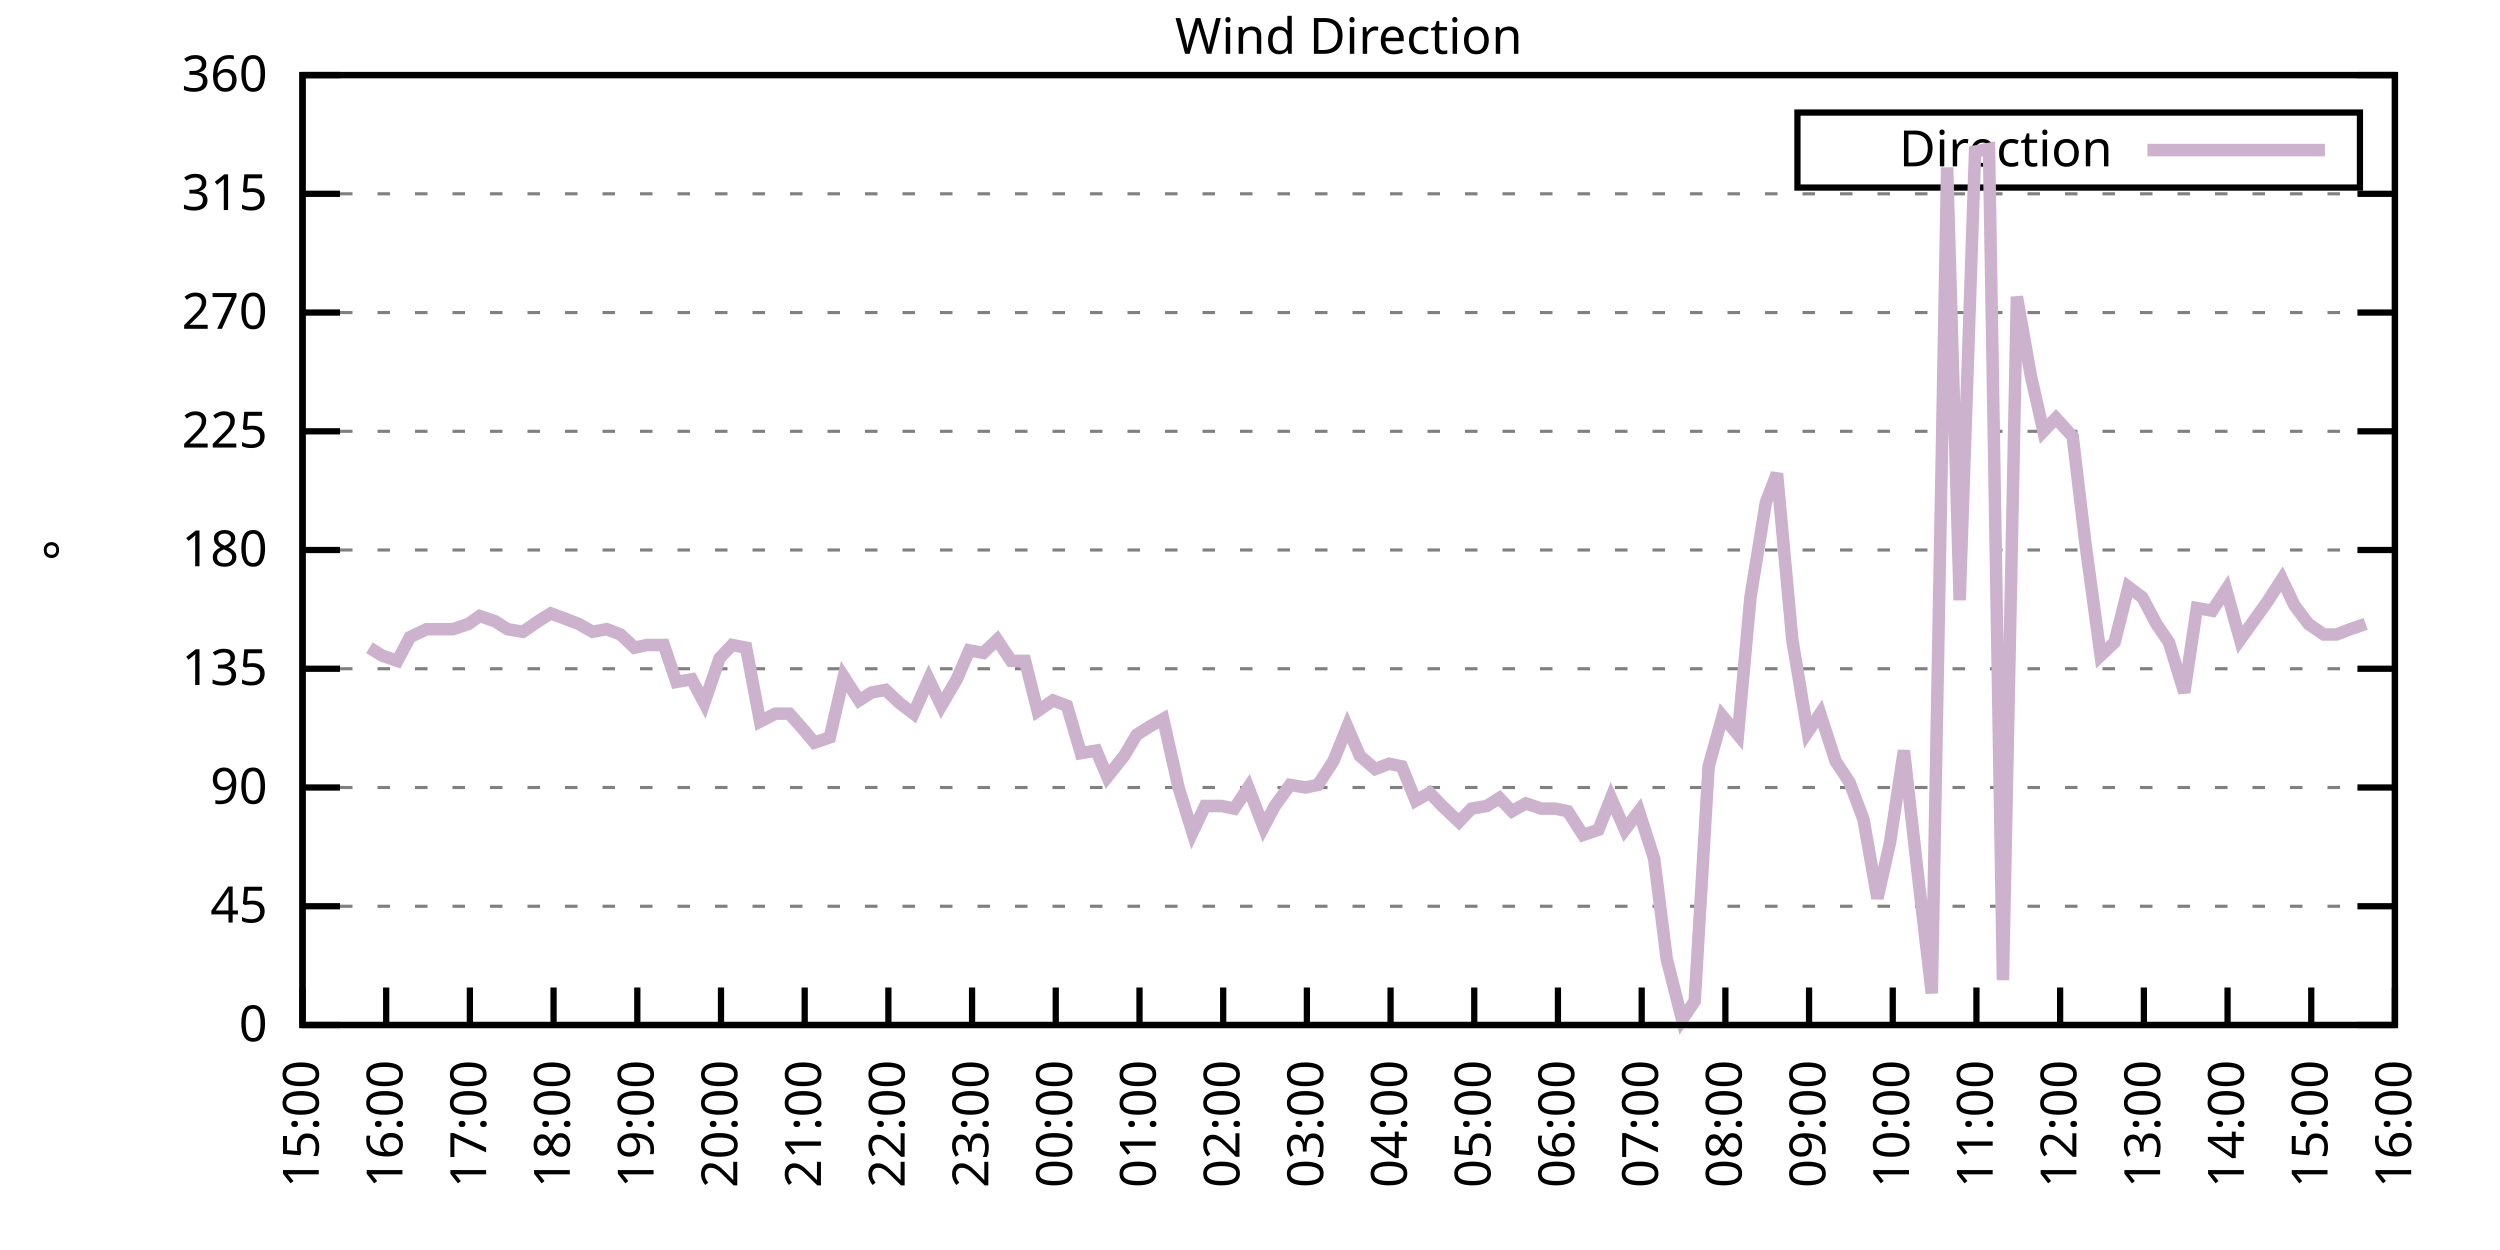
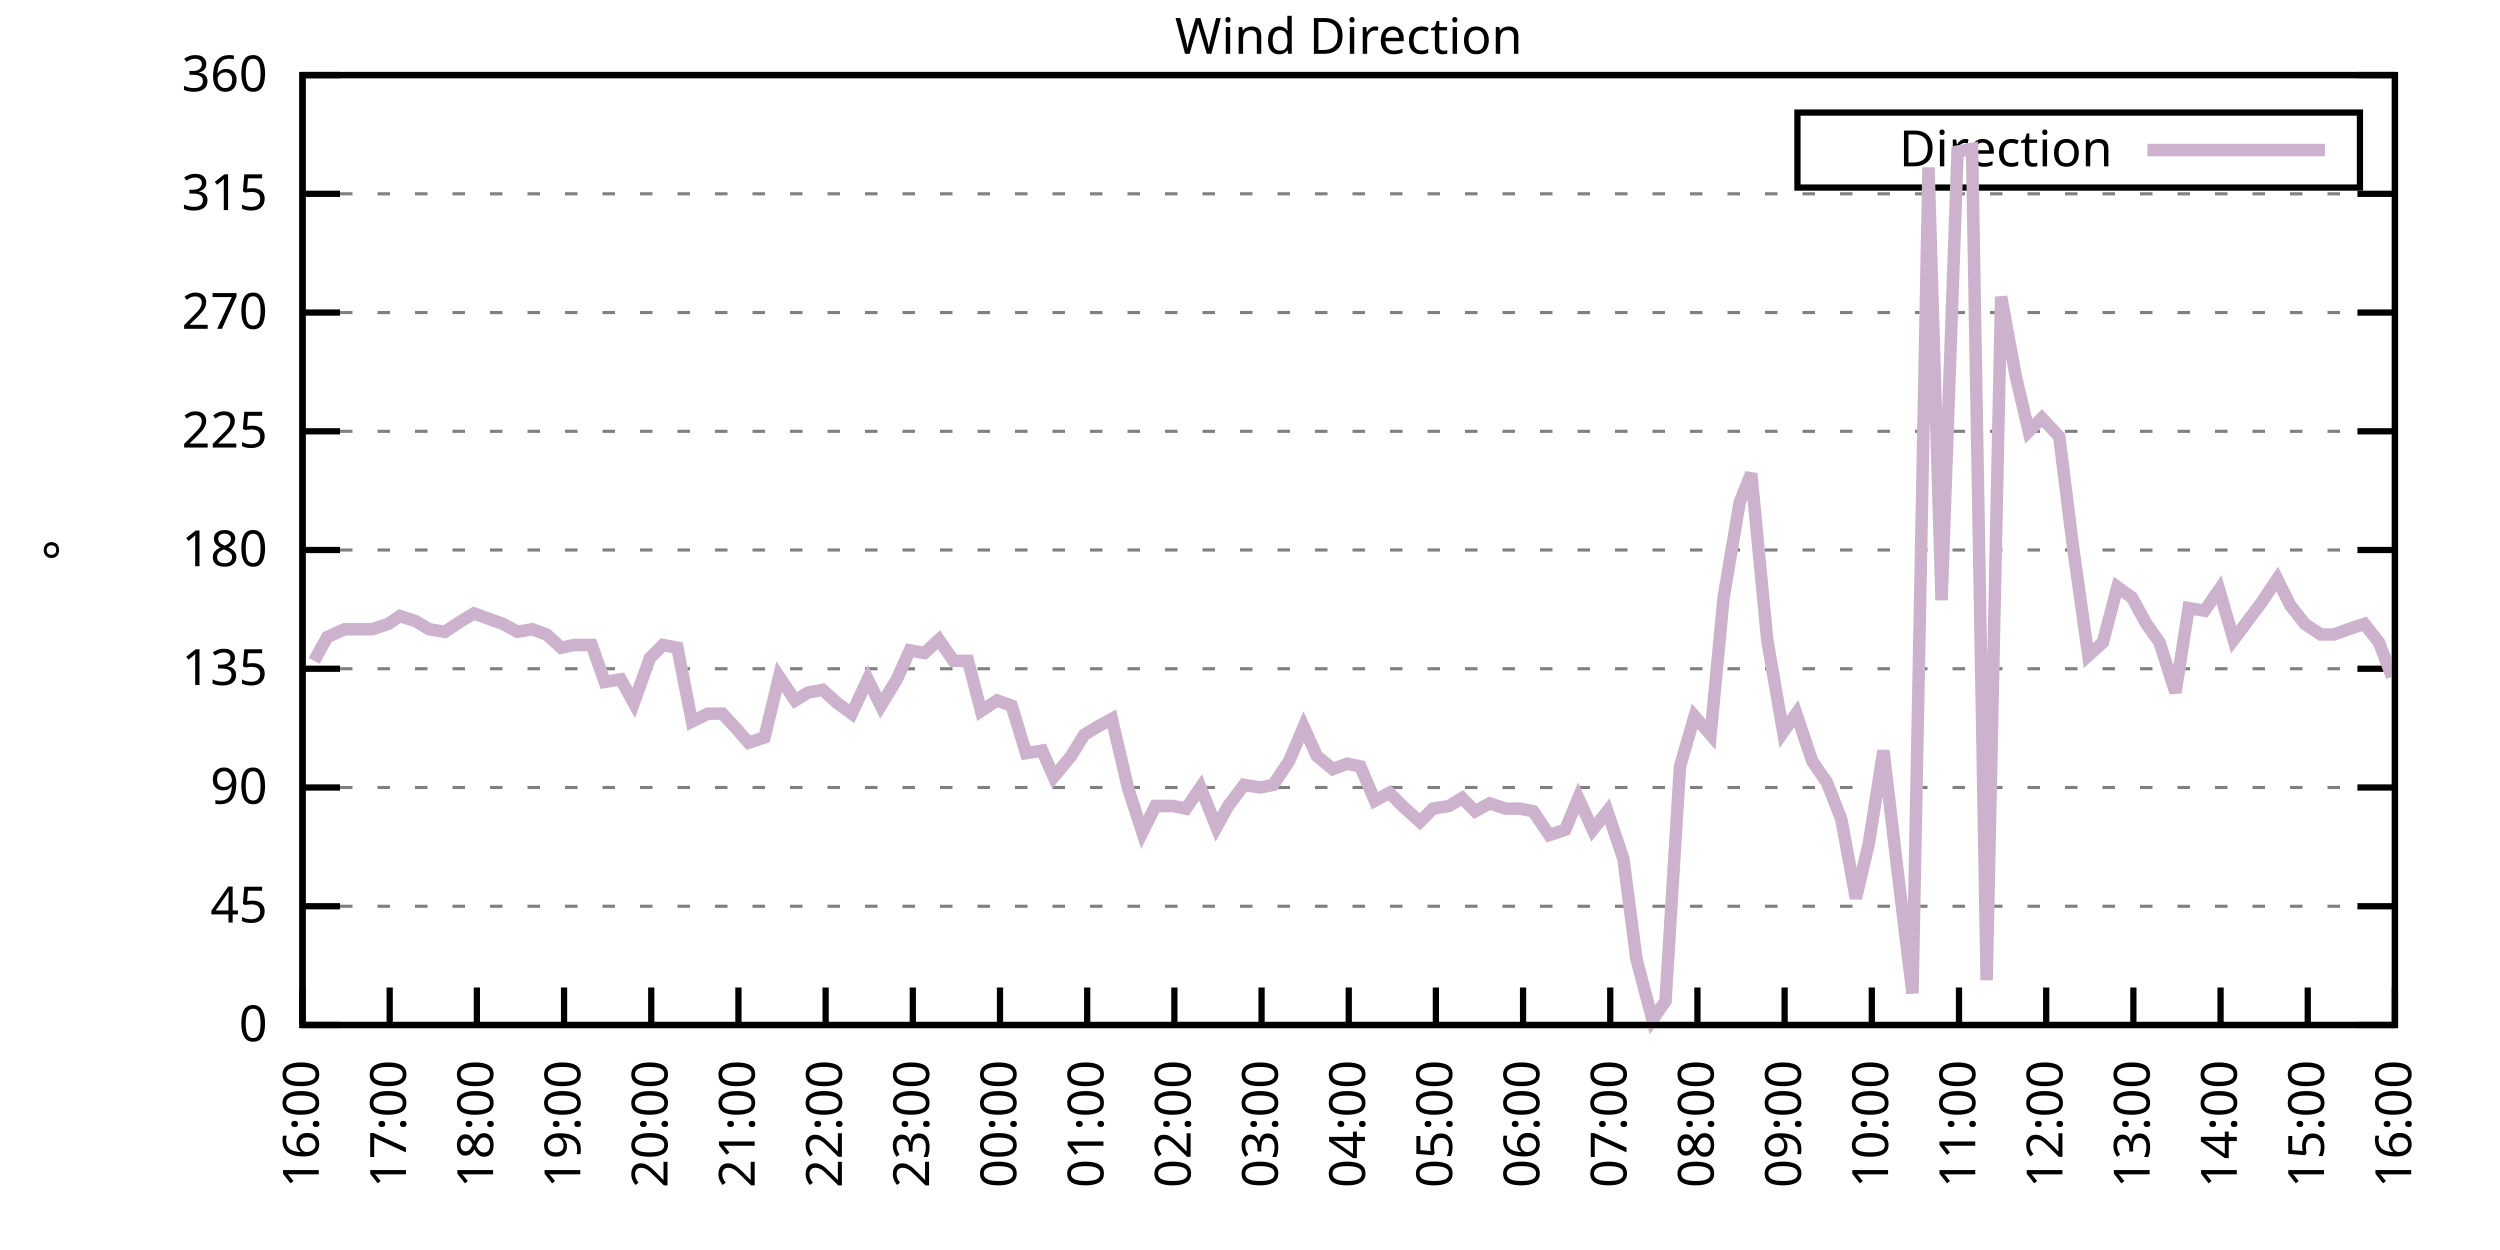
<svg xmlns="http://www.w3.org/2000/svg" xmlns:xlink="http://www.w3.org/1999/xlink" width="400" height="200" viewBox="0 0 400 200">
  <g id="gnuplot_canvas">
    <rect x="0" y="0" width="400" height="200" fill="none" />
    <defs>
      <circle id="gpDot" r="0.5" stroke-width="0.5" stroke="currentColor" />
      <path id="gpPt0" stroke-width="0.333" stroke="currentColor" d="M-1,0 h2 M0,-1 v2" />
      <path id="gpPt1" stroke-width="0.333" stroke="currentColor" d="M-1,-1 L1,1 M1,-1 L-1,1" />
      <path id="gpPt2" stroke-width="0.333" stroke="currentColor" d="M-1,0 L1,0 M0,-1 L0,1 M-1,-1 L1,1 M-1,1 L1,-1" />
      <rect id="gpPt3" stroke-width="0.333" stroke="currentColor" x="-1" y="-1" width="2" height="2" />
      <rect id="gpPt4" stroke-width="0.333" stroke="currentColor" fill="currentColor" x="-1" y="-1" width="2" height="2" />
      <circle id="gpPt5" stroke-width="0.333" stroke="currentColor" cx="0" cy="0" r="1" />
      <use xlink:href="#gpPt5" id="gpPt6" fill="currentColor" stroke="none" />
      <path id="gpPt7" stroke-width="0.333" stroke="currentColor" d="M0,-1.33 L-1.33,0.67 L1.33,0.67 z" />
      <use xlink:href="#gpPt7" id="gpPt8" fill="currentColor" stroke="none" />
      <use xlink:href="#gpPt7" id="gpPt9" stroke="currentColor" transform="rotate(180)" />
      <use xlink:href="#gpPt9" id="gpPt10" fill="currentColor" stroke="none" />
      <use xlink:href="#gpPt3" id="gpPt11" stroke="currentColor" transform="rotate(45)" />
      <use xlink:href="#gpPt11" id="gpPt12" fill="currentColor" stroke="none" />
      <path id="gpPt13" stroke-width="0.333" stroke="currentColor" d="M0,1.330 L1.265,0.411 L0.782,-1.067 L-0.782,-1.076 L-1.265,0.411 z" />
      <use xlink:href="#gpPt13" id="gpPt14" fill="currentColor" stroke="none" />
      <filter id="textbox" filterUnits="objectBoundingBox" x="0" y="0" height="1" width="1">
        <feFlood flood-color="white" flood-opacity="1" result="bgnd" />
        <feComposite in="SourceGraphic" in2="bgnd" operator="atop" />
      </filter>
      <filter id="greybox" filterUnits="objectBoundingBox" x="0" y="0" height="1" width="1">
        <feFlood flood-color="lightgrey" flood-opacity="1" result="grey" />
        <feComposite in="SourceGraphic" in2="grey" operator="atop" />
      </filter>
    </defs>
    <g fill="none" color="white" stroke="currentColor" stroke-width="1.00" stroke-linecap="butt" stroke-linejoin="miter">
</g>
    <g fill="none" color="black" stroke="currentColor" stroke-width="1.00" stroke-linecap="butt" stroke-linejoin="miter">
      <g stroke="none" shape-rendering="crispEdges">
        <polygon fill="rgb(255, 255, 255)" points="48.40,164.00 383.18,164.00 383.18,12.02 48.40,12.02 " />
      </g>
    </g>
    <g fill="none" color="black" stroke="currentColor" stroke-width="1.00" stroke-linecap="butt" stroke-linejoin="miter">
</g>
    <g fill="none" color="black" stroke="black" stroke-width="0.50" stroke-linecap="butt" stroke-linejoin="miter">
</g>
    <g fill="none" color="gray" stroke="currentColor" stroke-width="0.50" stroke-linecap="butt" stroke-linejoin="miter">
      <path stroke="gray" stroke-dasharray="2,4" class="gridline" d="M48.40,164.00 L383.19,164.00  " />
    </g>
    <g fill="none" color="gray" stroke="gray" stroke-width="1.00" stroke-linecap="butt" stroke-linejoin="miter">
</g>
    <g fill="none" color="black" stroke="currentColor" stroke-width="1.00" stroke-linecap="butt" stroke-linejoin="miter">
      <path stroke="black" d="M48.40,164.00 L54.40,164.00 M383.19,164.00 L377.19,164.00  " />
      <g transform="translate(42.80,166.60)" stroke="none" fill="black" font-family="Sans" font-size="8.00" text-anchor="end">
        <text>
          <tspan font-family="Sans"> 0</tspan>
        </text>
      </g>
    </g>
    <g fill="none" color="black" stroke="currentColor" stroke-width="1.00" stroke-linecap="butt" stroke-linejoin="miter">
</g>
    <g fill="none" color="black" stroke="black" stroke-width="0.50" stroke-linecap="butt" stroke-linejoin="miter">
</g>
    <g fill="none" color="gray" stroke="currentColor" stroke-width="0.50" stroke-linecap="butt" stroke-linejoin="miter">
      <path stroke="gray" stroke-dasharray="2,4" class="gridline" d="M48.40,145.00 L383.19,145.00  " />
    </g>
    <g fill="none" color="gray" stroke="gray" stroke-width="1.00" stroke-linecap="butt" stroke-linejoin="miter">
</g>
    <g fill="none" color="black" stroke="currentColor" stroke-width="1.00" stroke-linecap="butt" stroke-linejoin="miter">
      <path stroke="black" d="M48.40,145.00 L54.40,145.00 M383.19,145.00 L377.19,145.00  " />
      <g transform="translate(42.80,147.60)" stroke="none" fill="black" font-family="Sans" font-size="8.00" text-anchor="end">
        <text>
          <tspan font-family="Sans"> 45</tspan>
        </text>
      </g>
    </g>
    <g fill="none" color="black" stroke="currentColor" stroke-width="1.00" stroke-linecap="butt" stroke-linejoin="miter">
</g>
    <g fill="none" color="black" stroke="black" stroke-width="0.50" stroke-linecap="butt" stroke-linejoin="miter">
</g>
    <g fill="none" color="gray" stroke="currentColor" stroke-width="0.50" stroke-linecap="butt" stroke-linejoin="miter">
      <path stroke="gray" stroke-dasharray="2,4" class="gridline" d="M48.40,126.00 L383.19,126.00  " />
    </g>
    <g fill="none" color="gray" stroke="gray" stroke-width="1.00" stroke-linecap="butt" stroke-linejoin="miter">
</g>
    <g fill="none" color="black" stroke="currentColor" stroke-width="1.00" stroke-linecap="butt" stroke-linejoin="miter">
      <path stroke="black" d="M48.40,126.00 L54.40,126.00 M383.19,126.00 L377.19,126.00  " />
      <g transform="translate(42.80,128.60)" stroke="none" fill="black" font-family="Sans" font-size="8.00" text-anchor="end">
        <text>
          <tspan font-family="Sans"> 90</tspan>
        </text>
      </g>
    </g>
    <g fill="none" color="black" stroke="currentColor" stroke-width="1.00" stroke-linecap="butt" stroke-linejoin="miter">
</g>
    <g fill="none" color="black" stroke="black" stroke-width="0.50" stroke-linecap="butt" stroke-linejoin="miter">
</g>
    <g fill="none" color="gray" stroke="currentColor" stroke-width="0.50" stroke-linecap="butt" stroke-linejoin="miter">
      <path stroke="gray" stroke-dasharray="2,4" class="gridline" d="M48.40,107.00 L383.19,107.00  " />
    </g>
    <g fill="none" color="gray" stroke="gray" stroke-width="1.00" stroke-linecap="butt" stroke-linejoin="miter">
</g>
    <g fill="none" color="black" stroke="currentColor" stroke-width="1.00" stroke-linecap="butt" stroke-linejoin="miter">
      <path stroke="black" d="M48.40,107.00 L54.40,107.00 M383.19,107.00 L377.19,107.00  " />
      <g transform="translate(42.80,109.60)" stroke="none" fill="black" font-family="Sans" font-size="8.00" text-anchor="end">
        <text>
          <tspan font-family="Sans"> 135</tspan>
        </text>
      </g>
    </g>
    <g fill="none" color="black" stroke="currentColor" stroke-width="1.00" stroke-linecap="butt" stroke-linejoin="miter">
</g>
    <g fill="none" color="black" stroke="black" stroke-width="0.50" stroke-linecap="butt" stroke-linejoin="miter">
</g>
    <g fill="none" color="gray" stroke="currentColor" stroke-width="0.50" stroke-linecap="butt" stroke-linejoin="miter">
      <path stroke="gray" stroke-dasharray="2,4" class="gridline" d="M48.40,88.00 L383.19,88.00  " />
    </g>
    <g fill="none" color="gray" stroke="gray" stroke-width="1.00" stroke-linecap="butt" stroke-linejoin="miter">
</g>
    <g fill="none" color="black" stroke="currentColor" stroke-width="1.00" stroke-linecap="butt" stroke-linejoin="miter">
      <path stroke="black" d="M48.40,88.00 L54.40,88.00 M383.19,88.00 L377.19,88.00  " />
      <g transform="translate(42.80,90.60)" stroke="none" fill="black" font-family="Sans" font-size="8.00" text-anchor="end">
        <text>
          <tspan font-family="Sans"> 180</tspan>
        </text>
      </g>
    </g>
    <g fill="none" color="black" stroke="currentColor" stroke-width="1.00" stroke-linecap="butt" stroke-linejoin="miter">
</g>
    <g fill="none" color="black" stroke="black" stroke-width="0.50" stroke-linecap="butt" stroke-linejoin="miter">
</g>
    <g fill="none" color="gray" stroke="currentColor" stroke-width="0.50" stroke-linecap="butt" stroke-linejoin="miter">
      <path stroke="gray" stroke-dasharray="2,4" class="gridline" d="M48.40,69.01 L383.19,69.01  " />
    </g>
    <g fill="none" color="gray" stroke="gray" stroke-width="1.00" stroke-linecap="butt" stroke-linejoin="miter">
</g>
    <g fill="none" color="black" stroke="currentColor" stroke-width="1.00" stroke-linecap="butt" stroke-linejoin="miter">
      <path stroke="black" d="M48.40,69.01 L54.40,69.01 M383.19,69.01 L377.19,69.01  " />
      <g transform="translate(42.80,71.61)" stroke="none" fill="black" font-family="Sans" font-size="8.00" text-anchor="end">
        <text>
          <tspan font-family="Sans"> 225</tspan>
        </text>
      </g>
    </g>
    <g fill="none" color="black" stroke="currentColor" stroke-width="1.00" stroke-linecap="butt" stroke-linejoin="miter">
</g>
    <g fill="none" color="black" stroke="black" stroke-width="0.50" stroke-linecap="butt" stroke-linejoin="miter">
</g>
    <g fill="none" color="gray" stroke="currentColor" stroke-width="0.50" stroke-linecap="butt" stroke-linejoin="miter">
      <path stroke="gray" stroke-dasharray="2,4" class="gridline" d="M48.40,50.01 L383.19,50.01  " />
    </g>
    <g fill="none" color="gray" stroke="gray" stroke-width="1.00" stroke-linecap="butt" stroke-linejoin="miter">
</g>
    <g fill="none" color="black" stroke="currentColor" stroke-width="1.00" stroke-linecap="butt" stroke-linejoin="miter">
      <path stroke="black" d="M48.40,50.01 L54.40,50.01 M383.19,50.01 L377.19,50.01  " />
      <g transform="translate(42.80,52.61)" stroke="none" fill="black" font-family="Sans" font-size="8.00" text-anchor="end">
        <text>
          <tspan font-family="Sans"> 270</tspan>
        </text>
      </g>
    </g>
    <g fill="none" color="black" stroke="currentColor" stroke-width="1.00" stroke-linecap="butt" stroke-linejoin="miter">
</g>
    <g fill="none" color="black" stroke="black" stroke-width="0.50" stroke-linecap="butt" stroke-linejoin="miter">
</g>
    <g fill="none" color="gray" stroke="currentColor" stroke-width="0.50" stroke-linecap="butt" stroke-linejoin="miter">
      <path stroke="gray" stroke-dasharray="2,4" class="gridline" d="M48.40,31.01 L383.19,31.01  " />
    </g>
    <g fill="none" color="gray" stroke="gray" stroke-width="1.00" stroke-linecap="butt" stroke-linejoin="miter">
</g>
    <g fill="none" color="black" stroke="currentColor" stroke-width="1.00" stroke-linecap="butt" stroke-linejoin="miter">
      <path stroke="black" d="M48.40,31.01 L54.40,31.01 M383.19,31.01 L377.19,31.01  " />
      <g transform="translate(42.80,33.61)" stroke="none" fill="black" font-family="Sans" font-size="8.00" text-anchor="end">
        <text>
          <tspan font-family="Sans"> 315</tspan>
        </text>
      </g>
    </g>
    <g fill="none" color="black" stroke="currentColor" stroke-width="1.00" stroke-linecap="butt" stroke-linejoin="miter">
</g>
    <g fill="none" color="black" stroke="black" stroke-width="0.50" stroke-linecap="butt" stroke-linejoin="miter">
</g>
    <g fill="none" color="gray" stroke="currentColor" stroke-width="0.50" stroke-linecap="butt" stroke-linejoin="miter">
      <path stroke="gray" stroke-dasharray="2,4" class="gridline" d="M48.40,12.01 L383.19,12.01  " />
    </g>
    <g fill="none" color="gray" stroke="gray" stroke-width="1.00" stroke-linecap="butt" stroke-linejoin="miter">
</g>
    <g fill="none" color="black" stroke="currentColor" stroke-width="1.00" stroke-linecap="butt" stroke-linejoin="miter">
      <path stroke="black" d="M48.40,12.01 L54.40,12.01 M383.19,12.01 L377.19,12.01  " />
      <g transform="translate(42.80,14.61)" stroke="none" fill="black" font-family="Sans" font-size="8.00" text-anchor="end">
        <text>
          <tspan font-family="Sans"> 360</tspan>
        </text>
      </g>
    </g>
    <g fill="none" color="black" stroke="currentColor" stroke-width="1.00" stroke-linecap="butt" stroke-linejoin="miter">
      <path stroke="black" d="M48.40,164.00 L48.40,158.00  " />
      <g transform="translate(51.00,169.60) rotate(270.00)" stroke="none" fill="black" font-family="Sans" font-size="8.00" text-anchor="end">
        <text>
-           <tspan font-family="Sans">15:00</tspan>
-         </text>
-       </g>
-     </g>
-     <g fill="none" color="black" stroke="currentColor" stroke-width="1.00" stroke-linecap="butt" stroke-linejoin="miter">
-       <path stroke="black" d="M61.79,164.00 L61.79,158.00  " />
-       <g transform="translate(64.39,169.60) rotate(270.00)" stroke="none" fill="black" font-family="Sans" font-size="8.00" text-anchor="end">
-         <text>
          <tspan font-family="Sans">16:00</tspan>
        </text>
      </g>
    </g>
    <g fill="none" color="black" stroke="currentColor" stroke-width="1.00" stroke-linecap="butt" stroke-linejoin="miter">
-       <path stroke="black" d="M75.18,164.00 L75.18,158.00  " />
-       <g transform="translate(77.78,169.60) rotate(270.00)" stroke="none" fill="black" font-family="Sans" font-size="8.00" text-anchor="end">
+       <path stroke="black" d="M62.35,164.00 L62.35,158.00  " />
+       <g transform="translate(64.95,169.60) rotate(270.00)" stroke="none" fill="black" font-family="Sans" font-size="8.00" text-anchor="end">
        <text>
          <tspan font-family="Sans">17:00</tspan>
        </text>
      </g>
    </g>
    <g fill="none" color="black" stroke="currentColor" stroke-width="1.00" stroke-linecap="butt" stroke-linejoin="miter">
-       <path stroke="black" d="M88.57,164.00 L88.57,158.00  " />
-       <g transform="translate(91.17,169.60) rotate(270.00)" stroke="none" fill="black" font-family="Sans" font-size="8.00" text-anchor="end">
+       <path stroke="black" d="M76.30,164.00 L76.30,158.00  " />
+       <g transform="translate(78.90,169.60) rotate(270.00)" stroke="none" fill="black" font-family="Sans" font-size="8.00" text-anchor="end">
        <text>
          <tspan font-family="Sans">18:00</tspan>
        </text>
      </g>
    </g>
    <g fill="none" color="black" stroke="currentColor" stroke-width="1.00" stroke-linecap="butt" stroke-linejoin="miter">
-       <path stroke="black" d="M101.97,164.00 L101.97,158.00  " />
-       <g transform="translate(104.57,169.60) rotate(270.00)" stroke="none" fill="black" font-family="Sans" font-size="8.00" text-anchor="end">
+       <path stroke="black" d="M90.25,164.00 L90.25,158.00  " />
+       <g transform="translate(92.85,169.60) rotate(270.00)" stroke="none" fill="black" font-family="Sans" font-size="8.00" text-anchor="end">
        <text>
          <tspan font-family="Sans">19:00</tspan>
        </text>
      </g>
    </g>
    <g fill="none" color="black" stroke="currentColor" stroke-width="1.00" stroke-linecap="butt" stroke-linejoin="miter">
-       <path stroke="black" d="M115.36,164.00 L115.36,158.00  " />
-       <g transform="translate(117.96,169.60) rotate(270.00)" stroke="none" fill="black" font-family="Sans" font-size="8.00" text-anchor="end">
+       <path stroke="black" d="M104.20,164.00 L104.20,158.00  " />
+       <g transform="translate(106.80,169.60) rotate(270.00)" stroke="none" fill="black" font-family="Sans" font-size="8.00" text-anchor="end">
        <text>
          <tspan font-family="Sans">20:00</tspan>
        </text>
      </g>
    </g>
    <g fill="none" color="black" stroke="currentColor" stroke-width="1.00" stroke-linecap="butt" stroke-linejoin="miter">
-       <path stroke="black" d="M128.75,164.00 L128.75,158.00  " />
-       <g transform="translate(131.35,169.60) rotate(270.00)" stroke="none" fill="black" font-family="Sans" font-size="8.00" text-anchor="end">
+       <path stroke="black" d="M118.15,164.00 L118.15,158.00  " />
+       <g transform="translate(120.75,169.60) rotate(270.00)" stroke="none" fill="black" font-family="Sans" font-size="8.00" text-anchor="end">
        <text>
          <tspan font-family="Sans">21:00</tspan>
        </text>
      </g>
    </g>
    <g fill="none" color="black" stroke="currentColor" stroke-width="1.00" stroke-linecap="butt" stroke-linejoin="miter">
-       <path stroke="black" d="M142.14,164.00 L142.14,158.00  " />
-       <g transform="translate(144.74,169.60) rotate(270.00)" stroke="none" fill="black" font-family="Sans" font-size="8.00" text-anchor="end">
+       <path stroke="black" d="M132.10,164.00 L132.10,158.00  " />
+       <g transform="translate(134.70,169.60) rotate(270.00)" stroke="none" fill="black" font-family="Sans" font-size="8.00" text-anchor="end">
        <text>
          <tspan font-family="Sans">22:00</tspan>
        </text>
      </g>
    </g>
    <g fill="none" color="black" stroke="currentColor" stroke-width="1.00" stroke-linecap="butt" stroke-linejoin="miter">
-       <path stroke="black" d="M155.53,164.00 L155.53,158.00  " />
-       <g transform="translate(158.13,169.60) rotate(270.00)" stroke="none" fill="black" font-family="Sans" font-size="8.00" text-anchor="end">
+       <path stroke="black" d="M146.05,164.00 L146.05,158.00  " />
+       <g transform="translate(148.65,169.60) rotate(270.00)" stroke="none" fill="black" font-family="Sans" font-size="8.00" text-anchor="end">
        <text>
          <tspan font-family="Sans">23:00</tspan>
        </text>
      </g>
    </g>
    <g fill="none" color="black" stroke="currentColor" stroke-width="1.00" stroke-linecap="butt" stroke-linejoin="miter">
-       <path stroke="black" d="M168.92,164.00 L168.92,158.00  " />
-       <g transform="translate(171.52,169.60) rotate(270.00)" stroke="none" fill="black" font-family="Sans" font-size="8.00" text-anchor="end">
+       <path stroke="black" d="M160.00,164.00 L160.00,158.00  " />
+       <g transform="translate(162.60,169.60) rotate(270.00)" stroke="none" fill="black" font-family="Sans" font-size="8.00" text-anchor="end">
        <text>
          <tspan font-family="Sans">00:00</tspan>
        </text>
      </g>
    </g>
    <g fill="none" color="black" stroke="currentColor" stroke-width="1.00" stroke-linecap="butt" stroke-linejoin="miter">
-       <path stroke="black" d="M182.32,164.00 L182.32,158.00  " />
-       <g transform="translate(184.92,169.60) rotate(270.00)" stroke="none" fill="black" font-family="Sans" font-size="8.00" text-anchor="end">
+       <path stroke="black" d="M173.95,164.00 L173.95,158.00  " />
+       <g transform="translate(176.55,169.60) rotate(270.00)" stroke="none" fill="black" font-family="Sans" font-size="8.00" text-anchor="end">
        <text>
          <tspan font-family="Sans">01:00</tspan>
        </text>
      </g>
    </g>
    <g fill="none" color="black" stroke="currentColor" stroke-width="1.00" stroke-linecap="butt" stroke-linejoin="miter">
-       <path stroke="black" d="M195.71,164.00 L195.71,158.00  " />
-       <g transform="translate(198.31,169.60) rotate(270.00)" stroke="none" fill="black" font-family="Sans" font-size="8.00" text-anchor="end">
+       <path stroke="black" d="M187.90,164.00 L187.90,158.00  " />
+       <g transform="translate(190.50,169.60) rotate(270.00)" stroke="none" fill="black" font-family="Sans" font-size="8.00" text-anchor="end">
        <text>
          <tspan font-family="Sans">02:00</tspan>
        </text>
      </g>
    </g>
    <g fill="none" color="black" stroke="currentColor" stroke-width="1.00" stroke-linecap="butt" stroke-linejoin="miter">
-       <path stroke="black" d="M209.10,164.00 L209.10,158.00  " />
-       <g transform="translate(211.70,169.60) rotate(270.00)" stroke="none" fill="black" font-family="Sans" font-size="8.00" text-anchor="end">
+       <path stroke="black" d="M201.85,164.00 L201.85,158.00  " />
+       <g transform="translate(204.45,169.60) rotate(270.00)" stroke="none" fill="black" font-family="Sans" font-size="8.00" text-anchor="end">
        <text>
          <tspan font-family="Sans">03:00</tspan>
        </text>
      </g>
    </g>
    <g fill="none" color="black" stroke="currentColor" stroke-width="1.00" stroke-linecap="butt" stroke-linejoin="miter">
-       <path stroke="black" d="M222.49,164.00 L222.49,158.00  " />
-       <g transform="translate(225.09,169.60) rotate(270.00)" stroke="none" fill="black" font-family="Sans" font-size="8.00" text-anchor="end">
+       <path stroke="black" d="M215.80,164.00 L215.80,158.00  " />
+       <g transform="translate(218.40,169.60) rotate(270.00)" stroke="none" fill="black" font-family="Sans" font-size="8.00" text-anchor="end">
        <text>
          <tspan font-family="Sans">04:00</tspan>
        </text>
      </g>
    </g>
    <g fill="none" color="black" stroke="currentColor" stroke-width="1.00" stroke-linecap="butt" stroke-linejoin="miter">
-       <path stroke="black" d="M235.88,164.00 L235.88,158.00  " />
-       <g transform="translate(238.48,169.60) rotate(270.00)" stroke="none" fill="black" font-family="Sans" font-size="8.00" text-anchor="end">
+       <path stroke="black" d="M229.74,164.00 L229.74,158.00  " />
+       <g transform="translate(232.34,169.60) rotate(270.00)" stroke="none" fill="black" font-family="Sans" font-size="8.00" text-anchor="end">
        <text>
          <tspan font-family="Sans">05:00</tspan>
        </text>
      </g>
    </g>
    <g fill="none" color="black" stroke="currentColor" stroke-width="1.00" stroke-linecap="butt" stroke-linejoin="miter">
-       <path stroke="black" d="M249.27,164.00 L249.27,158.00  " />
-       <g transform="translate(251.87,169.60) rotate(270.00)" stroke="none" fill="black" font-family="Sans" font-size="8.00" text-anchor="end">
+       <path stroke="black" d="M243.69,164.00 L243.69,158.00  " />
+       <g transform="translate(246.29,169.60) rotate(270.00)" stroke="none" fill="black" font-family="Sans" font-size="8.00" text-anchor="end">
        <text>
          <tspan font-family="Sans">06:00</tspan>
        </text>
      </g>
    </g>
    <g fill="none" color="black" stroke="currentColor" stroke-width="1.00" stroke-linecap="butt" stroke-linejoin="miter">
-       <path stroke="black" d="M262.67,164.00 L262.67,158.00  " />
-       <g transform="translate(265.27,169.60) rotate(270.00)" stroke="none" fill="black" font-family="Sans" font-size="8.00" text-anchor="end">
+       <path stroke="black" d="M257.64,164.00 L257.64,158.00  " />
+       <g transform="translate(260.24,169.60) rotate(270.00)" stroke="none" fill="black" font-family="Sans" font-size="8.00" text-anchor="end">
        <text>
          <tspan font-family="Sans">07:00</tspan>
        </text>
      </g>
    </g>
    <g fill="none" color="black" stroke="currentColor" stroke-width="1.00" stroke-linecap="butt" stroke-linejoin="miter">
-       <path stroke="black" d="M276.06,164.00 L276.06,158.00  " />
-       <g transform="translate(278.66,169.60) rotate(270.00)" stroke="none" fill="black" font-family="Sans" font-size="8.00" text-anchor="end">
+       <path stroke="black" d="M271.59,164.00 L271.59,158.00  " />
+       <g transform="translate(274.19,169.60) rotate(270.00)" stroke="none" fill="black" font-family="Sans" font-size="8.00" text-anchor="end">
        <text>
          <tspan font-family="Sans">08:00</tspan>
        </text>
      </g>
    </g>
    <g fill="none" color="black" stroke="currentColor" stroke-width="1.00" stroke-linecap="butt" stroke-linejoin="miter">
-       <path stroke="black" d="M289.45,164.00 L289.45,158.00  " />
-       <g transform="translate(292.05,169.60) rotate(270.00)" stroke="none" fill="black" font-family="Sans" font-size="8.00" text-anchor="end">
+       <path stroke="black" d="M285.54,164.00 L285.54,158.00  " />
+       <g transform="translate(288.14,169.60) rotate(270.00)" stroke="none" fill="black" font-family="Sans" font-size="8.00" text-anchor="end">
        <text>
          <tspan font-family="Sans">09:00</tspan>
        </text>
      </g>
    </g>
    <g fill="none" color="black" stroke="currentColor" stroke-width="1.00" stroke-linecap="butt" stroke-linejoin="miter">
-       <path stroke="black" d="M302.84,164.00 L302.84,158.00  " />
-       <g transform="translate(305.44,169.60) rotate(270.00)" stroke="none" fill="black" font-family="Sans" font-size="8.00" text-anchor="end">
+       <path stroke="black" d="M299.49,164.00 L299.49,158.00  " />
+       <g transform="translate(302.09,169.60) rotate(270.00)" stroke="none" fill="black" font-family="Sans" font-size="8.00" text-anchor="end">
        <text>
          <tspan font-family="Sans">10:00</tspan>
        </text>
      </g>
    </g>
    <g fill="none" color="black" stroke="currentColor" stroke-width="1.00" stroke-linecap="butt" stroke-linejoin="miter">
-       <path stroke="black" d="M316.23,164.00 L316.23,158.00  " />
-       <g transform="translate(318.83,169.60) rotate(270.00)" stroke="none" fill="black" font-family="Sans" font-size="8.00" text-anchor="end">
+       <path stroke="black" d="M313.44,164.00 L313.44,158.00  " />
+       <g transform="translate(316.04,169.60) rotate(270.00)" stroke="none" fill="black" font-family="Sans" font-size="8.00" text-anchor="end">
        <text>
          <tspan font-family="Sans">11:00</tspan>
        </text>
      </g>
    </g>
    <g fill="none" color="black" stroke="currentColor" stroke-width="1.00" stroke-linecap="butt" stroke-linejoin="miter">
-       <path stroke="black" d="M329.62,164.00 L329.62,158.00  " />
-       <g transform="translate(332.22,169.60) rotate(270.00)" stroke="none" fill="black" font-family="Sans" font-size="8.00" text-anchor="end">
+       <path stroke="black" d="M327.39,164.00 L327.39,158.00  " />
+       <g transform="translate(329.99,169.60) rotate(270.00)" stroke="none" fill="black" font-family="Sans" font-size="8.00" text-anchor="end">
        <text>
          <tspan font-family="Sans">12:00</tspan>
        </text>
      </g>
    </g>
    <g fill="none" color="black" stroke="currentColor" stroke-width="1.00" stroke-linecap="butt" stroke-linejoin="miter">
-       <path stroke="black" d="M343.02,164.00 L343.02,158.00  " />
-       <g transform="translate(345.62,169.60) rotate(270.00)" stroke="none" fill="black" font-family="Sans" font-size="8.00" text-anchor="end">
+       <path stroke="black" d="M341.34,164.00 L341.34,158.00  " />
+       <g transform="translate(343.94,169.60) rotate(270.00)" stroke="none" fill="black" font-family="Sans" font-size="8.00" text-anchor="end">
        <text>
          <tspan font-family="Sans">13:00</tspan>
        </text>
      </g>
    </g>
    <g fill="none" color="black" stroke="currentColor" stroke-width="1.00" stroke-linecap="butt" stroke-linejoin="miter">
-       <path stroke="black" d="M356.41,164.00 L356.41,158.00  " />
-       <g transform="translate(359.01,169.60) rotate(270.00)" stroke="none" fill="black" font-family="Sans" font-size="8.00" text-anchor="end">
+       <path stroke="black" d="M355.29,164.00 L355.29,158.00  " />
+       <g transform="translate(357.89,169.60) rotate(270.00)" stroke="none" fill="black" font-family="Sans" font-size="8.00" text-anchor="end">
        <text>
          <tspan font-family="Sans">14:00</tspan>
        </text>
      </g>
    </g>
    <g fill="none" color="black" stroke="currentColor" stroke-width="1.00" stroke-linecap="butt" stroke-linejoin="miter">
-       <path stroke="black" d="M369.80,164.00 L369.80,158.00  " />
-       <g transform="translate(372.40,169.60) rotate(270.00)" stroke="none" fill="black" font-family="Sans" font-size="8.00" text-anchor="end">
+       <path stroke="black" d="M369.24,164.00 L369.24,158.00  " />
+       <g transform="translate(371.84,169.60) rotate(270.00)" stroke="none" fill="black" font-family="Sans" font-size="8.00" text-anchor="end">
        <text>
          <tspan font-family="Sans">15:00</tspan>
        </text>
      </g>
    </g>
    <g fill="none" color="black" stroke="currentColor" stroke-width="1.00" stroke-linecap="butt" stroke-linejoin="miter">
      <path stroke="black" d="M383.19,164.00 L383.19,158.00  " />
      <g transform="translate(385.79,169.60) rotate(270.00)" stroke="none" fill="black" font-family="Sans" font-size="8.00" text-anchor="end">
        <text>
          <tspan font-family="Sans">16:00</tspan>
        </text>
      </g>
    </g>
    <g fill="none" color="black" stroke="currentColor" stroke-width="1.00" stroke-linecap="butt" stroke-linejoin="miter">
</g>
    <g fill="none" color="black" stroke="currentColor" stroke-width="1.00" stroke-linecap="butt" stroke-linejoin="miter">
      <path stroke="black" d="M48.40,12.01 L48.40,164.00 L383.19,164.00 L383.19,12.01 L48.40,12.01 Z  " />
    </g>
    <g fill="none" color="black" stroke="currentColor" stroke-width="1.00" stroke-linecap="butt" stroke-linejoin="miter">
</g>
    <g fill="none" color="black" stroke="currentColor" stroke-width="1.00" stroke-linecap="butt" stroke-linejoin="miter">
      <path stroke="black" d="M287.59,30.01 L287.59,18.01 L377.59,18.01 L377.59,30.01 L287.59,30.01 Z  " />
    </g>
    <g id="Wind_direction_plot_1">
      <g fill="none" color="white" stroke="black" stroke-width="2.00" stroke-linecap="butt" stroke-linejoin="miter">
</g>
      <g fill="none" color="black" stroke="currentColor" stroke-width="2.00" stroke-linecap="butt" stroke-linejoin="miter">
        <g transform="translate(337.99,26.61)" stroke="none" fill="black" font-family="Sans" font-size="8.00" text-anchor="end">
          <text>
            <tspan font-family="Sans">Direction</tspan>
          </text>
        </g>
      </g>
      <g fill="none" color="black" stroke="currentColor" stroke-width="2.00" stroke-linecap="butt" stroke-linejoin="miter">
-         <path stroke="rgb(204, 178, 204)" d="M343.59,24.01 L371.99,24.01 M59.11,103.63 L61.12,104.89 L63.58,105.74 L65.59,101.94 L68.26,100.67 L70.05,100.67   L72.50,100.67 L74.96,99.83 L76.75,98.56 L79.20,99.40 L81.21,100.67 L83.66,101.09 L86.12,99.40 L88.13,98.14   L90.36,98.98 L92.59,99.83 L94.82,101.09 L97.06,100.67 L99.29,101.52 L101.52,103.63 L103.53,103.20 L106.21,103.20   L108.22,109.11 L110.67,108.69 L112.68,112.49 L115.13,105.31 L117.14,103.20 L119.38,103.63 L121.61,115.45 L124.06,114.18   L126.29,114.18 L128.53,116.71 L130.31,118.83 L132.77,117.98 L135.00,108.27 L137.45,112.07 L139.46,110.80 L141.69,110.38   L143.93,112.49 L146.16,114.18 L148.61,108.69 L150.62,112.91 L153.08,108.69 L155.09,104.05 L157.32,104.47 L159.55,102.36   L161.78,105.74 L164.01,105.74 L166.02,113.76 L168.48,112.07 L170.71,112.91 L172.94,120.51 L175.40,120.09 L177.18,124.31   L179.86,120.94 L181.87,117.56 L183.88,116.29 L186.11,115.03 L188.57,126.00 L190.80,133.18 L192.81,128.96 L195.48,128.96   L197.49,129.38 L199.73,126.00 L202.18,132.34 L203.97,128.96 L206.42,125.58 L208.88,126.00 L210.88,125.58 L213.34,121.78   L215.57,116.29 L217.58,120.94 L220.04,123.05 L222.27,122.20 L224.28,122.62 L226.51,128.11 L228.74,126.85 L230.75,128.96   L233.43,131.49 L235.44,129.38 L237.89,128.96 L239.90,127.69 L241.91,129.80 L244.14,128.54 L246.60,129.38 L248.83,129.38   L250.84,129.80 L253.29,133.60 L255.75,132.76 L257.76,127.69 L259.99,132.76 L262.22,129.80 L264.67,137.40 L266.68,153.45   L269.14,163.16 L271.15,160.20 L273.38,122.62 L275.61,114.60 L278.07,117.56 L280.07,95.60 L282.53,80.41 L284.32,75.76   L286.77,102.36 L289.23,117.14 L291.23,114.18 L293.69,121.78 L295.92,125.16 L298.15,131.07 L300.39,143.73 L302.39,134.87   L304.63,120.09 L306.86,139.93 L309.09,158.93 L311.54,26.79 L313.55,96.03 L316.01,24.25 L318.24,23.83 L320.47,156.82   L322.70,47.47 L324.94,60.14 L326.95,69.01 L328.95,66.90 L331.63,69.85 L333.64,86.74 L336.10,104.89 L338.33,102.78   L340.56,93.92 L342.79,95.60 L345.02,99.83 L347.03,102.78 L349.49,110.80 L351.50,97.29 L353.95,97.72 L356.18,94.34   L358.42,102.36 L362.66,96.45 L365.11,92.65 L367.12,96.87 L369.35,99.83 L371.81,101.52 L373.82,101.52 L376.05,100.67   L378.50,99.83  " />
+         <path stroke="rgb(204, 178, 204)" d="M343.59,24.01 L371.99,24.01 M50.26,105.74 L52.35,101.94 L55.14,100.67 L57.00,100.67 L59.56,100.67 L62.12,99.83   L63.98,98.56 L66.53,99.40 L68.63,100.67 L71.18,101.09 L73.74,99.40 L75.83,98.14 L78.16,98.98 L80.48,99.83   L82.81,101.09 L85.13,100.67 L87.46,101.52 L89.78,103.63 L91.88,103.20 L94.67,103.20 L96.76,109.11 L99.32,108.69   L101.41,112.49 L103.97,105.31 L106.06,103.20 L108.38,103.63 L110.71,115.45 L113.27,114.18 L115.59,114.18 L117.92,116.71   L119.78,118.83 L122.33,117.98 L124.66,108.27 L127.22,112.07 L129.31,110.80 L131.63,110.38 L133.96,112.49 L136.28,114.18   L138.84,108.69 L140.93,112.91 L143.49,108.69 L145.58,104.05 L147.91,104.47 L150.23,102.36 L152.56,105.74 L154.88,105.74   L156.97,113.76 L159.53,112.07 L161.86,112.91 L164.18,120.51 L166.74,120.09 L168.60,124.31 L171.39,120.94 L173.48,117.56   L175.57,116.29 L177.90,115.03 L180.46,126.00 L182.78,133.18 L184.87,128.96 L187.66,128.96 L189.76,129.38 L192.08,126.00   L194.64,132.34 L196.50,128.96 L199.06,125.58 L201.61,126.00 L203.71,125.58 L206.26,121.78 L208.59,116.29 L210.68,120.94   L213.24,123.05 L215.56,122.20 L217.65,122.62 L219.98,128.11 L222.30,126.85 L224.40,128.96 L227.19,131.49 L229.28,129.38   L231.84,128.96 L233.93,127.69 L236.02,129.80 L238.35,128.54 L240.90,129.38 L243.23,129.38 L245.32,129.80 L247.88,133.60   L250.44,132.76 L252.53,127.69 L254.85,132.76 L257.18,129.80 L259.74,137.40 L261.83,153.45 L264.39,163.16 L266.48,160.20   L268.80,122.62 L271.13,114.60 L273.69,117.56 L275.78,95.60 L278.34,80.41 L280.20,75.76 L282.75,102.36 L285.31,117.14   L287.40,114.18 L289.96,121.78 L292.29,125.16 L294.61,131.07 L296.94,143.73 L299.03,134.87 L301.35,120.09 L303.68,139.93   L306.00,158.93 L308.56,26.79 L310.65,96.03 L313.21,24.25 L315.53,23.83 L317.86,156.82 L320.18,47.47 L322.51,60.14   L324.60,69.01 L326.69,66.90 L329.48,69.85 L331.58,86.74 L334.13,104.89 L336.46,102.78 L338.78,93.92 L341.11,95.60   L343.43,99.83 L345.53,102.78 L348.08,110.80 L350.18,97.29 L352.73,97.72 L355.06,94.34 L357.38,102.36 L361.80,96.45   L364.36,92.65 L366.45,96.87 L368.78,99.83 L371.33,101.52 L373.43,101.52 L375.75,100.67 L378.31,99.83 L380.63,102.78   L382.73,108.27  " />
      </g>
    </g>
    <g fill="none" color="black" stroke="currentColor" stroke-width="2.00" stroke-linecap="butt" stroke-linejoin="miter">
</g>
    <g fill="none" color="black" stroke="black" stroke-width="1.00" stroke-linecap="butt" stroke-linejoin="miter">
</g>
    <g fill="none" color="black" stroke="currentColor" stroke-width="1.00" stroke-linecap="butt" stroke-linejoin="miter">
      <path stroke="black" d="M48.40,12.01 L48.40,164.00 L383.19,164.00 L383.19,12.01 L48.40,12.01 Z  " />
      <g transform="translate(12.80,88.01) rotate(270.00)" stroke="none" fill="black" font-family="Sans" font-size="8.00" text-anchor="middle">
        <text>
          <tspan font-family="Sans">°</tspan>
        </text>
      </g>
    </g>
    <g fill="none" color="black" stroke="currentColor" stroke-width="1.00" stroke-linecap="butt" stroke-linejoin="miter">
</g>
    <g fill="none" color="black" stroke="currentColor" stroke-width="1.00" stroke-linecap="butt" stroke-linejoin="miter">
      <g transform="translate(215.79,8.61)" stroke="none" fill="black" font-family="Sans" font-size="8.00" text-anchor="middle">
        <text>
          <tspan font-family="Sans">Wind Direction</tspan>
        </text>
      </g>
    </g>
    <g fill="none" color="black" stroke="currentColor" stroke-width="1.00" stroke-linecap="butt" stroke-linejoin="miter">
</g>
  </g>
</svg>
